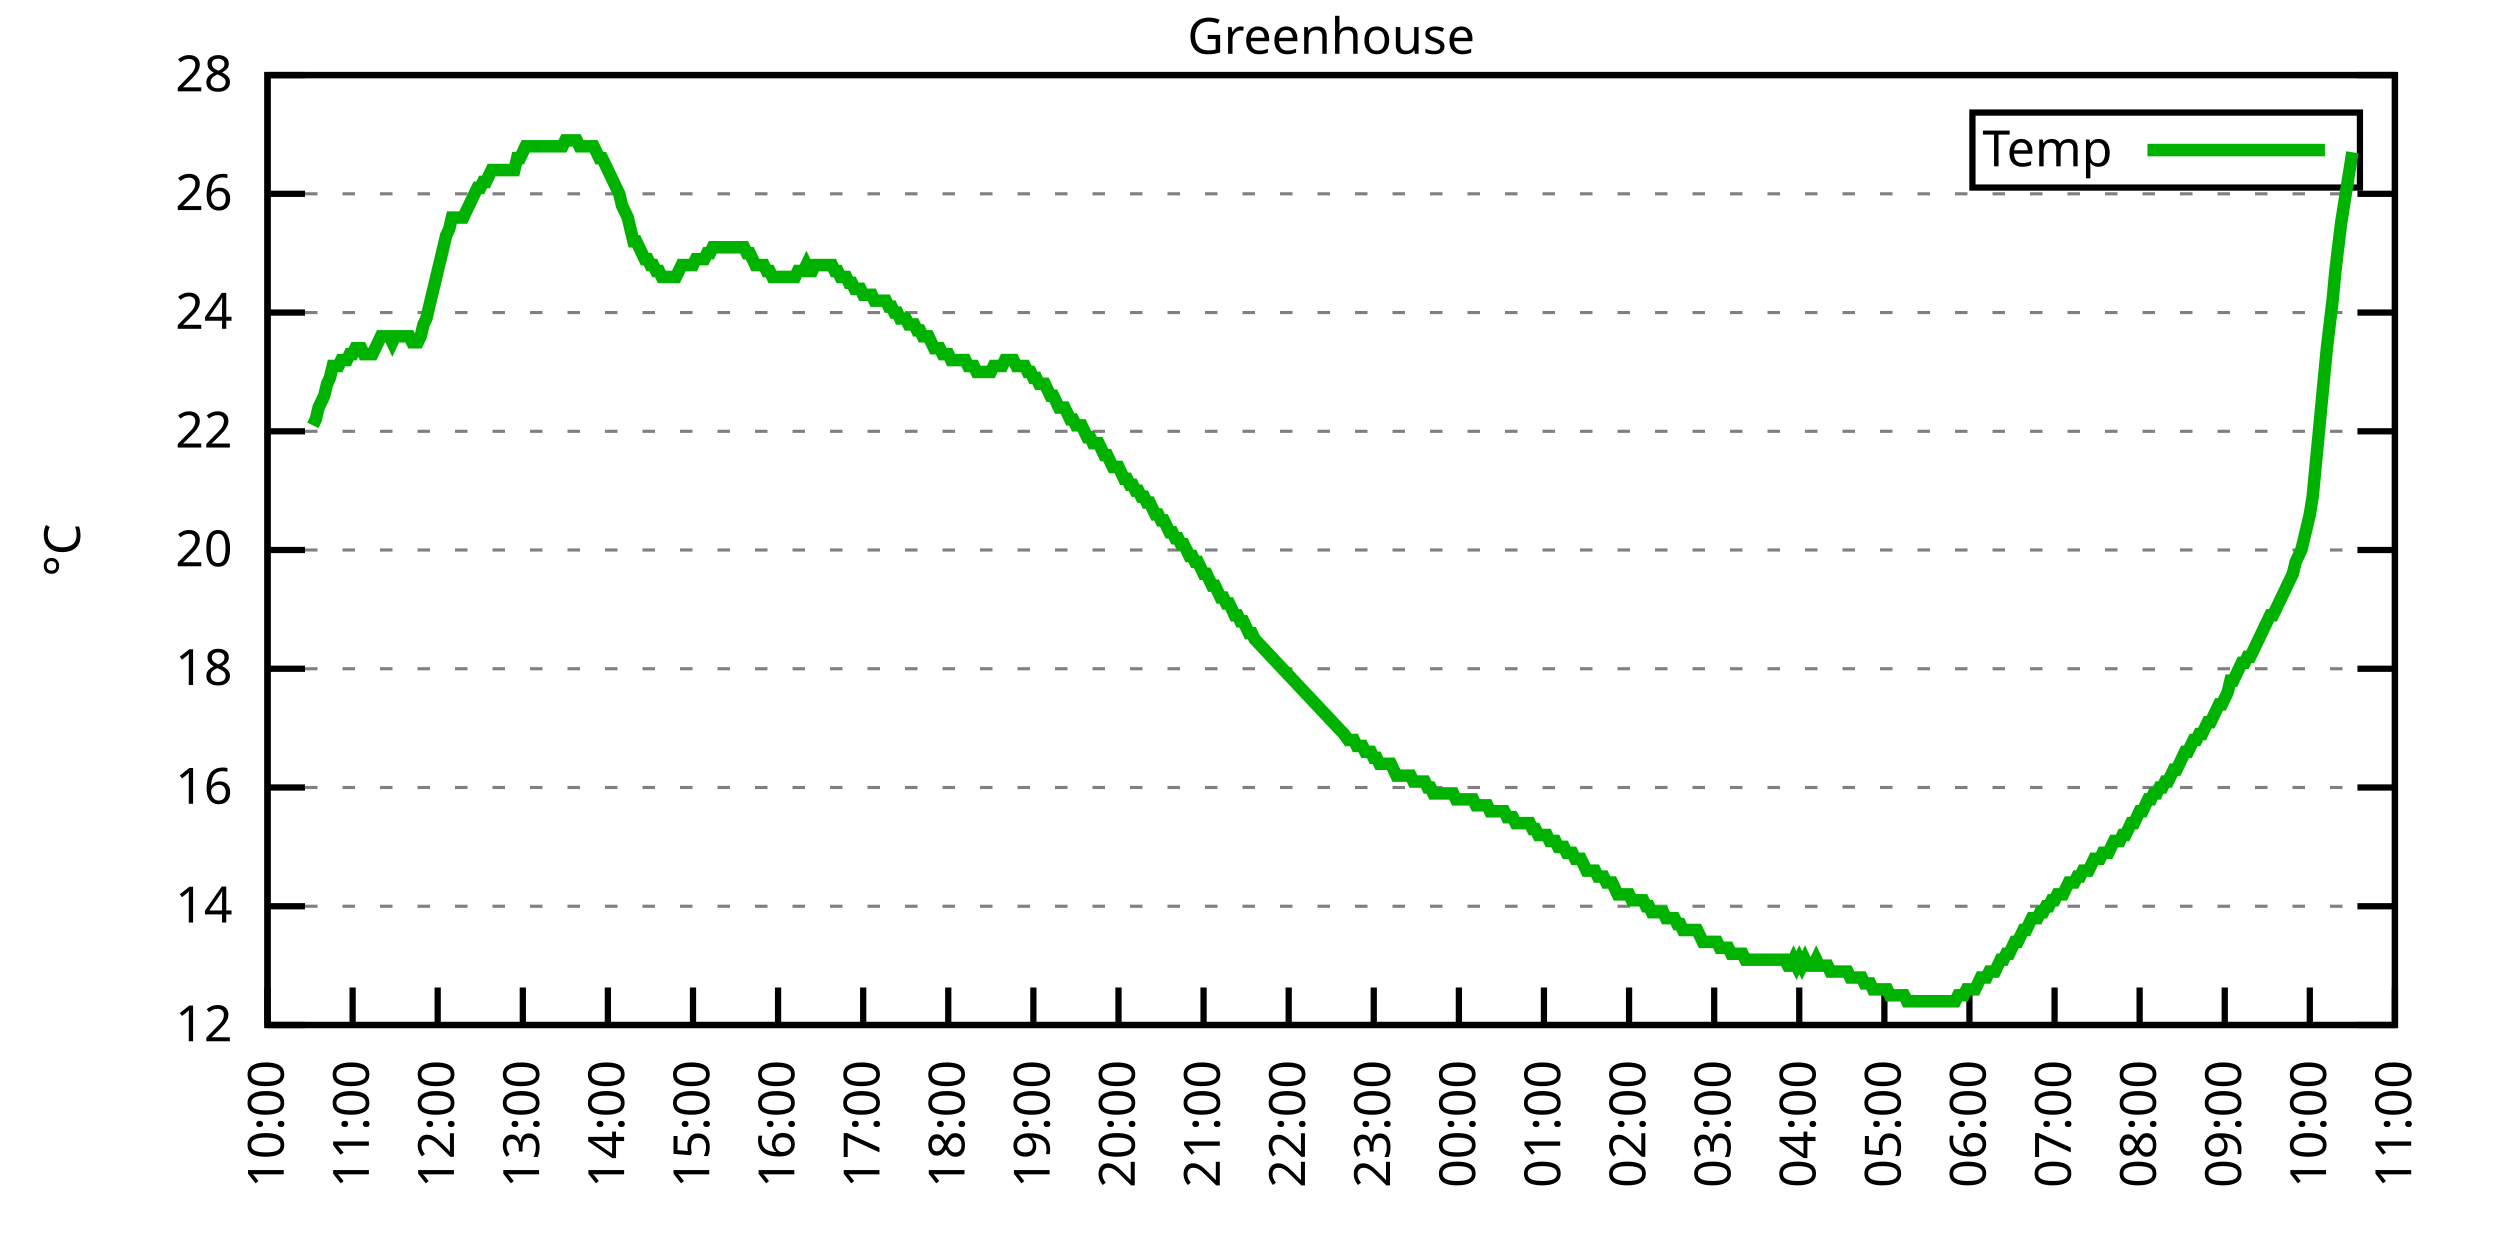
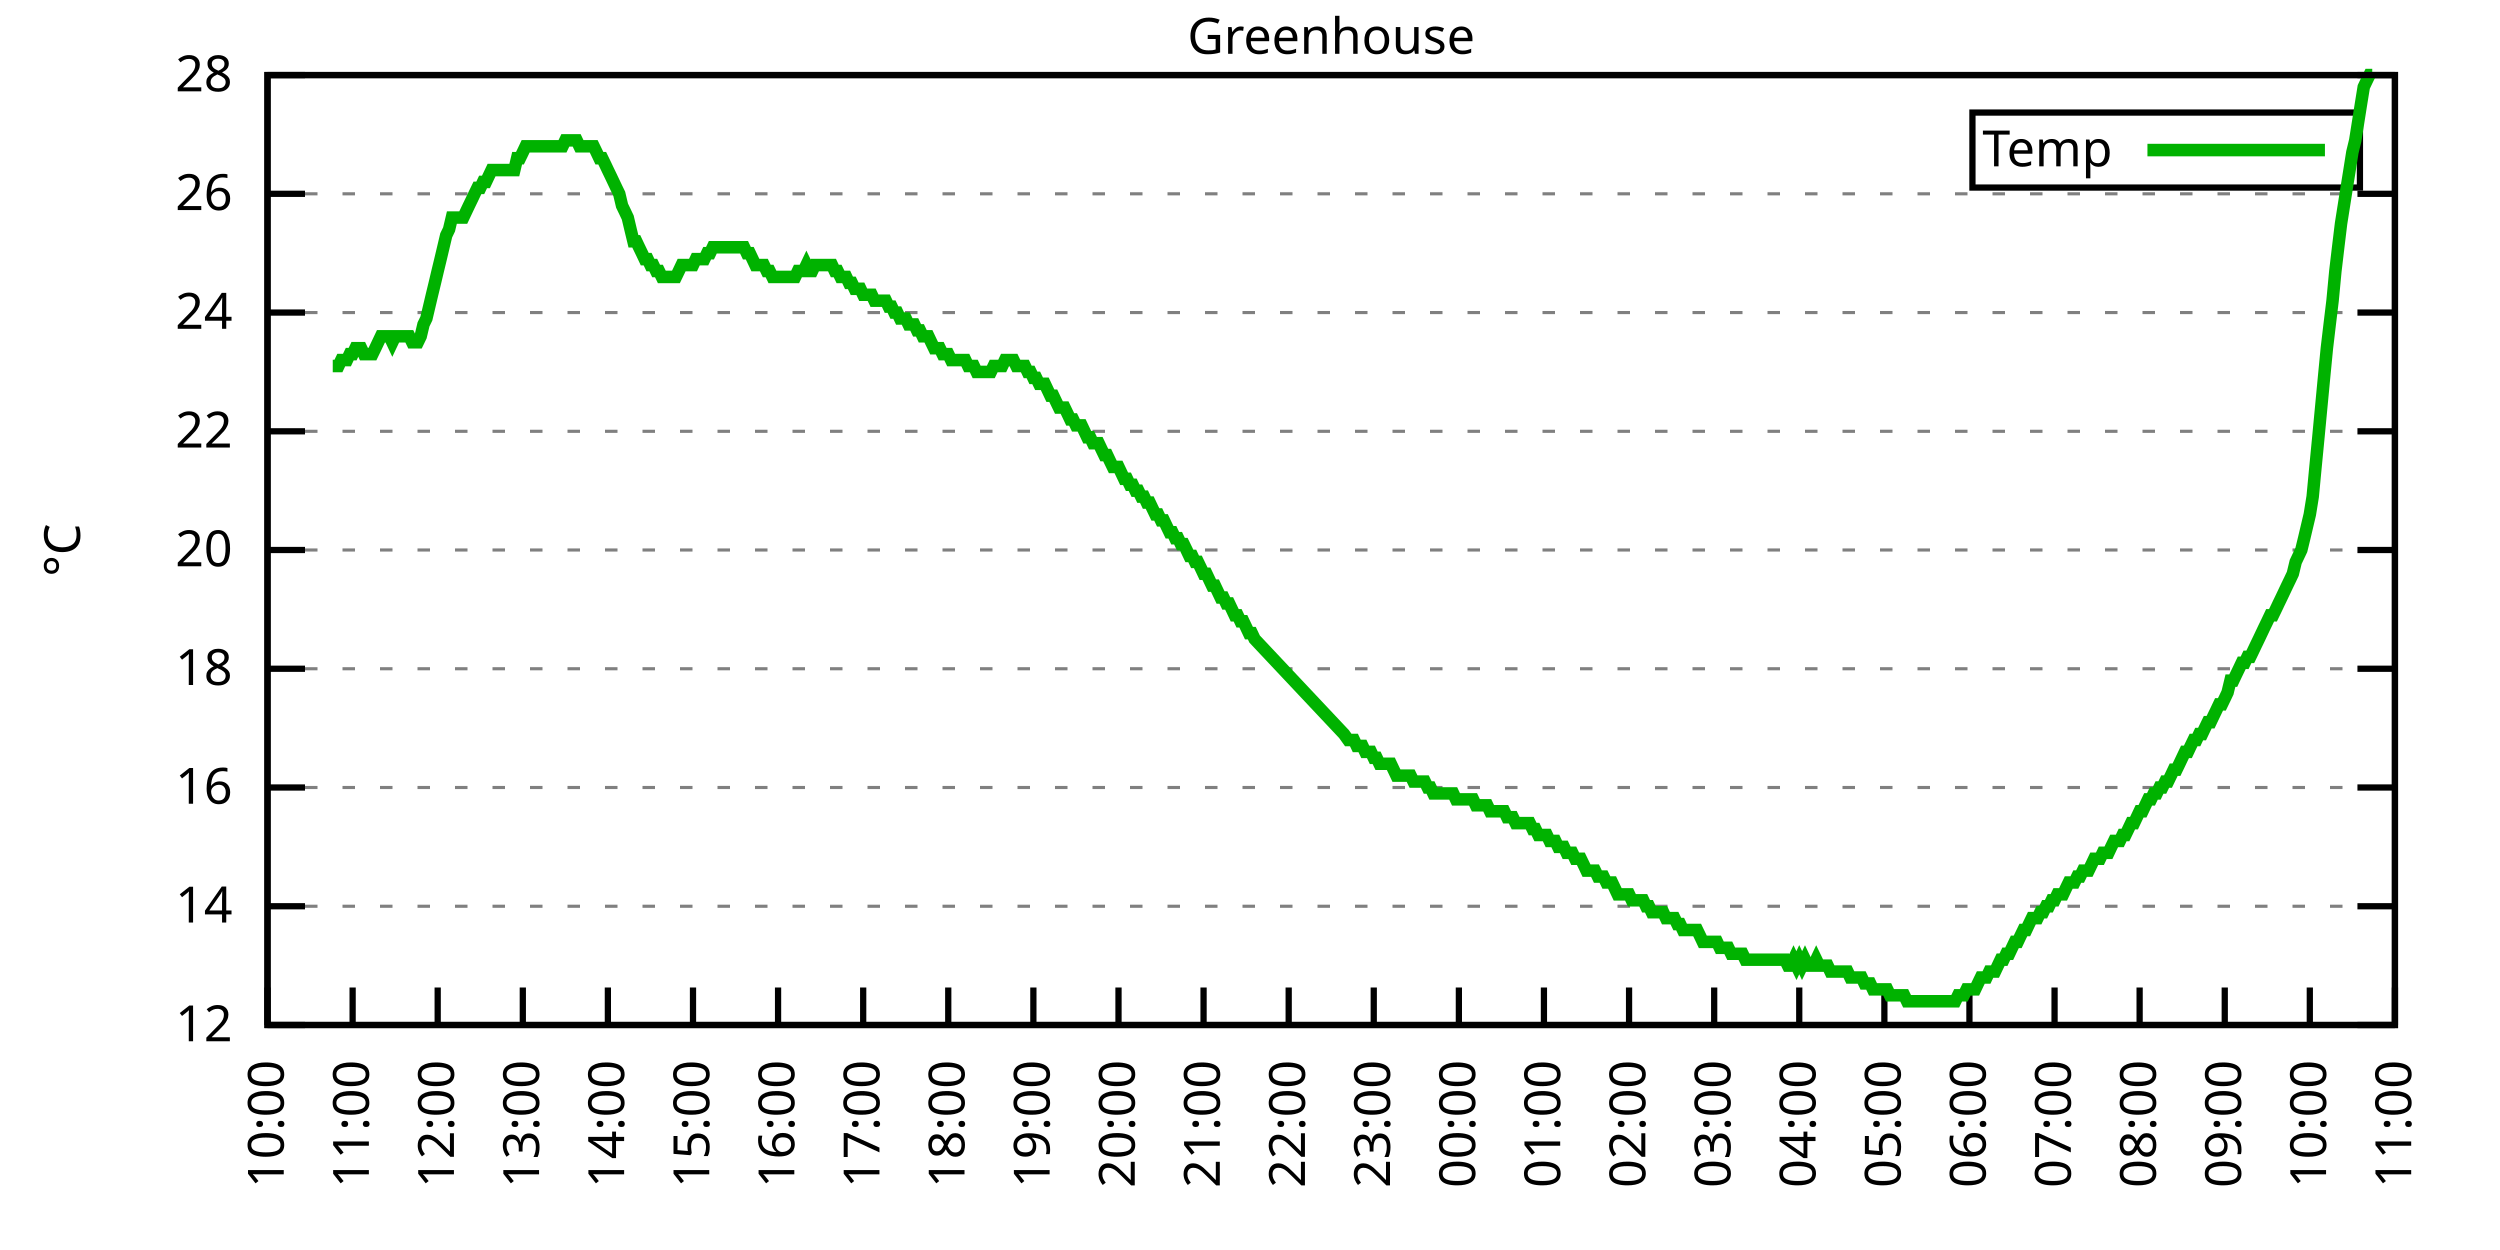
<svg xmlns="http://www.w3.org/2000/svg" xmlns:xlink="http://www.w3.org/1999/xlink" width="400" height="200" viewBox="0 0 400 200">
  <g id="gnuplot_canvas">
    <rect x="0" y="0" width="400" height="200" fill="none" />
    <defs>
      <circle id="gpDot" r="0.5" stroke-width="0.5" stroke="currentColor" />
      <path id="gpPt0" stroke-width="0.333" stroke="currentColor" d="M-1,0 h2 M0,-1 v2" />
      <path id="gpPt1" stroke-width="0.333" stroke="currentColor" d="M-1,-1 L1,1 M1,-1 L-1,1" />
      <path id="gpPt2" stroke-width="0.333" stroke="currentColor" d="M-1,0 L1,0 M0,-1 L0,1 M-1,-1 L1,1 M-1,1 L1,-1" />
      <rect id="gpPt3" stroke-width="0.333" stroke="currentColor" x="-1" y="-1" width="2" height="2" />
      <rect id="gpPt4" stroke-width="0.333" stroke="currentColor" fill="currentColor" x="-1" y="-1" width="2" height="2" />
      <circle id="gpPt5" stroke-width="0.333" stroke="currentColor" cx="0" cy="0" r="1" />
      <use xlink:href="#gpPt5" id="gpPt6" fill="currentColor" stroke="none" />
      <path id="gpPt7" stroke-width="0.333" stroke="currentColor" d="M0,-1.33 L-1.33,0.67 L1.33,0.67 z" />
      <use xlink:href="#gpPt7" id="gpPt8" fill="currentColor" stroke="none" />
      <use xlink:href="#gpPt7" id="gpPt9" stroke="currentColor" transform="rotate(180)" />
      <use xlink:href="#gpPt9" id="gpPt10" fill="currentColor" stroke="none" />
      <use xlink:href="#gpPt3" id="gpPt11" stroke="currentColor" transform="rotate(45)" />
      <use xlink:href="#gpPt11" id="gpPt12" fill="currentColor" stroke="none" />
      <path id="gpPt13" stroke-width="0.333" stroke="currentColor" d="M0,1.330 L1.265,0.411 L0.782,-1.067 L-0.782,-1.076 L-1.265,0.411 z" />
      <use xlink:href="#gpPt13" id="gpPt14" fill="currentColor" stroke="none" />
      <filter id="textbox" filterUnits="objectBoundingBox" x="0" y="0" height="1" width="1">
        <feFlood flood-color="white" flood-opacity="1" result="bgnd" />
        <feComposite in="SourceGraphic" in2="bgnd" operator="atop" />
      </filter>
      <filter id="greybox" filterUnits="objectBoundingBox" x="0" y="0" height="1" width="1">
        <feFlood flood-color="lightgrey" flood-opacity="1" result="grey" />
        <feComposite in="SourceGraphic" in2="grey" operator="atop" />
      </filter>
    </defs>
    <g fill="none" color="white" stroke="currentColor" stroke-width="1.00" stroke-linecap="butt" stroke-linejoin="miter">
</g>
    <g fill="none" color="black" stroke="currentColor" stroke-width="1.00" stroke-linecap="butt" stroke-linejoin="miter">
      <g stroke="none" shape-rendering="crispEdges">
        <polygon fill="rgb(255, 255, 255)" points="42.80,164.00 383.18,164.00 383.18,12.02 42.80,12.02 " />
      </g>
    </g>
    <g fill="none" color="black" stroke="currentColor" stroke-width="1.00" stroke-linecap="butt" stroke-linejoin="miter">
</g>
    <g fill="none" color="black" stroke="black" stroke-width="0.50" stroke-linecap="butt" stroke-linejoin="miter">
</g>
    <g fill="none" color="gray" stroke="currentColor" stroke-width="0.50" stroke-linecap="butt" stroke-linejoin="miter">
      <path stroke="gray" stroke-dasharray="2,4" class="gridline" d="M42.80,164.00 L383.19,164.00  " />
    </g>
    <g fill="none" color="gray" stroke="gray" stroke-width="1.00" stroke-linecap="butt" stroke-linejoin="miter">
</g>
    <g fill="none" color="black" stroke="currentColor" stroke-width="1.00" stroke-linecap="butt" stroke-linejoin="miter">
      <path stroke="black" d="M42.80,164.00 L48.80,164.00 M383.19,164.00 L377.19,164.00  " />
      <g transform="translate(37.20,166.60)" stroke="none" fill="black" font-family="Sans" font-size="8.00" text-anchor="end">
        <text>
          <tspan font-family="Sans"> 12</tspan>
        </text>
      </g>
    </g>
    <g fill="none" color="black" stroke="currentColor" stroke-width="1.00" stroke-linecap="butt" stroke-linejoin="miter">
</g>
    <g fill="none" color="black" stroke="black" stroke-width="0.50" stroke-linecap="butt" stroke-linejoin="miter">
</g>
    <g fill="none" color="gray" stroke="currentColor" stroke-width="0.50" stroke-linecap="butt" stroke-linejoin="miter">
      <path stroke="gray" stroke-dasharray="2,4" class="gridline" d="M42.80,145.00 L383.19,145.00  " />
    </g>
    <g fill="none" color="gray" stroke="gray" stroke-width="1.00" stroke-linecap="butt" stroke-linejoin="miter">
</g>
    <g fill="none" color="black" stroke="currentColor" stroke-width="1.00" stroke-linecap="butt" stroke-linejoin="miter">
      <path stroke="black" d="M42.80,145.00 L48.80,145.00 M383.19,145.00 L377.19,145.00  " />
      <g transform="translate(37.20,147.60)" stroke="none" fill="black" font-family="Sans" font-size="8.00" text-anchor="end">
        <text>
          <tspan font-family="Sans"> 14</tspan>
        </text>
      </g>
    </g>
    <g fill="none" color="black" stroke="currentColor" stroke-width="1.00" stroke-linecap="butt" stroke-linejoin="miter">
</g>
    <g fill="none" color="black" stroke="black" stroke-width="0.50" stroke-linecap="butt" stroke-linejoin="miter">
</g>
    <g fill="none" color="gray" stroke="currentColor" stroke-width="0.50" stroke-linecap="butt" stroke-linejoin="miter">
      <path stroke="gray" stroke-dasharray="2,4" class="gridline" d="M42.80,126.00 L383.19,126.00  " />
    </g>
    <g fill="none" color="gray" stroke="gray" stroke-width="1.00" stroke-linecap="butt" stroke-linejoin="miter">
</g>
    <g fill="none" color="black" stroke="currentColor" stroke-width="1.00" stroke-linecap="butt" stroke-linejoin="miter">
      <path stroke="black" d="M42.80,126.00 L48.80,126.00 M383.19,126.00 L377.19,126.00  " />
      <g transform="translate(37.20,128.60)" stroke="none" fill="black" font-family="Sans" font-size="8.00" text-anchor="end">
        <text>
          <tspan font-family="Sans"> 16</tspan>
        </text>
      </g>
    </g>
    <g fill="none" color="black" stroke="currentColor" stroke-width="1.00" stroke-linecap="butt" stroke-linejoin="miter">
</g>
    <g fill="none" color="black" stroke="black" stroke-width="0.50" stroke-linecap="butt" stroke-linejoin="miter">
</g>
    <g fill="none" color="gray" stroke="currentColor" stroke-width="0.50" stroke-linecap="butt" stroke-linejoin="miter">
      <path stroke="gray" stroke-dasharray="2,4" class="gridline" d="M42.80,107.00 L383.19,107.00  " />
    </g>
    <g fill="none" color="gray" stroke="gray" stroke-width="1.00" stroke-linecap="butt" stroke-linejoin="miter">
</g>
    <g fill="none" color="black" stroke="currentColor" stroke-width="1.00" stroke-linecap="butt" stroke-linejoin="miter">
      <path stroke="black" d="M42.80,107.00 L48.80,107.00 M383.19,107.00 L377.19,107.00  " />
      <g transform="translate(37.20,109.60)" stroke="none" fill="black" font-family="Sans" font-size="8.00" text-anchor="end">
        <text>
          <tspan font-family="Sans"> 18</tspan>
        </text>
      </g>
    </g>
    <g fill="none" color="black" stroke="currentColor" stroke-width="1.00" stroke-linecap="butt" stroke-linejoin="miter">
</g>
    <g fill="none" color="black" stroke="black" stroke-width="0.50" stroke-linecap="butt" stroke-linejoin="miter">
</g>
    <g fill="none" color="gray" stroke="currentColor" stroke-width="0.50" stroke-linecap="butt" stroke-linejoin="miter">
      <path stroke="gray" stroke-dasharray="2,4" class="gridline" d="M42.80,88.00 L383.19,88.00  " />
    </g>
    <g fill="none" color="gray" stroke="gray" stroke-width="1.00" stroke-linecap="butt" stroke-linejoin="miter">
</g>
    <g fill="none" color="black" stroke="currentColor" stroke-width="1.00" stroke-linecap="butt" stroke-linejoin="miter">
      <path stroke="black" d="M42.80,88.00 L48.80,88.00 M383.19,88.00 L377.19,88.00  " />
      <g transform="translate(37.20,90.60)" stroke="none" fill="black" font-family="Sans" font-size="8.00" text-anchor="end">
        <text>
          <tspan font-family="Sans"> 20</tspan>
        </text>
      </g>
    </g>
    <g fill="none" color="black" stroke="currentColor" stroke-width="1.00" stroke-linecap="butt" stroke-linejoin="miter">
</g>
    <g fill="none" color="black" stroke="black" stroke-width="0.50" stroke-linecap="butt" stroke-linejoin="miter">
</g>
    <g fill="none" color="gray" stroke="currentColor" stroke-width="0.50" stroke-linecap="butt" stroke-linejoin="miter">
      <path stroke="gray" stroke-dasharray="2,4" class="gridline" d="M42.80,69.01 L383.19,69.01  " />
    </g>
    <g fill="none" color="gray" stroke="gray" stroke-width="1.00" stroke-linecap="butt" stroke-linejoin="miter">
</g>
    <g fill="none" color="black" stroke="currentColor" stroke-width="1.00" stroke-linecap="butt" stroke-linejoin="miter">
      <path stroke="black" d="M42.80,69.01 L48.80,69.01 M383.19,69.01 L377.19,69.01  " />
      <g transform="translate(37.20,71.61)" stroke="none" fill="black" font-family="Sans" font-size="8.00" text-anchor="end">
        <text>
          <tspan font-family="Sans"> 22</tspan>
        </text>
      </g>
    </g>
    <g fill="none" color="black" stroke="currentColor" stroke-width="1.00" stroke-linecap="butt" stroke-linejoin="miter">
</g>
    <g fill="none" color="black" stroke="black" stroke-width="0.50" stroke-linecap="butt" stroke-linejoin="miter">
</g>
    <g fill="none" color="gray" stroke="currentColor" stroke-width="0.50" stroke-linecap="butt" stroke-linejoin="miter">
      <path stroke="gray" stroke-dasharray="2,4" class="gridline" d="M42.80,50.01 L383.19,50.01  " />
    </g>
    <g fill="none" color="gray" stroke="gray" stroke-width="1.00" stroke-linecap="butt" stroke-linejoin="miter">
</g>
    <g fill="none" color="black" stroke="currentColor" stroke-width="1.00" stroke-linecap="butt" stroke-linejoin="miter">
      <path stroke="black" d="M42.80,50.01 L48.80,50.01 M383.19,50.01 L377.19,50.01  " />
      <g transform="translate(37.20,52.61)" stroke="none" fill="black" font-family="Sans" font-size="8.00" text-anchor="end">
        <text>
          <tspan font-family="Sans"> 24</tspan>
        </text>
      </g>
    </g>
    <g fill="none" color="black" stroke="currentColor" stroke-width="1.00" stroke-linecap="butt" stroke-linejoin="miter">
</g>
    <g fill="none" color="black" stroke="black" stroke-width="0.50" stroke-linecap="butt" stroke-linejoin="miter">
</g>
    <g fill="none" color="gray" stroke="currentColor" stroke-width="0.50" stroke-linecap="butt" stroke-linejoin="miter">
      <path stroke="gray" stroke-dasharray="2,4" class="gridline" d="M42.80,31.01 L383.19,31.01  " />
    </g>
    <g fill="none" color="gray" stroke="gray" stroke-width="1.00" stroke-linecap="butt" stroke-linejoin="miter">
</g>
    <g fill="none" color="black" stroke="currentColor" stroke-width="1.00" stroke-linecap="butt" stroke-linejoin="miter">
      <path stroke="black" d="M42.80,31.01 L48.80,31.01 M383.19,31.01 L377.19,31.01  " />
      <g transform="translate(37.20,33.61)" stroke="none" fill="black" font-family="Sans" font-size="8.00" text-anchor="end">
        <text>
          <tspan font-family="Sans"> 26</tspan>
        </text>
      </g>
    </g>
    <g fill="none" color="black" stroke="currentColor" stroke-width="1.00" stroke-linecap="butt" stroke-linejoin="miter">
</g>
    <g fill="none" color="black" stroke="black" stroke-width="0.50" stroke-linecap="butt" stroke-linejoin="miter">
</g>
    <g fill="none" color="gray" stroke="currentColor" stroke-width="0.50" stroke-linecap="butt" stroke-linejoin="miter">
      <path stroke="gray" stroke-dasharray="2,4" class="gridline" d="M42.80,12.01 L383.19,12.01  " />
    </g>
    <g fill="none" color="gray" stroke="gray" stroke-width="1.00" stroke-linecap="butt" stroke-linejoin="miter">
</g>
    <g fill="none" color="black" stroke="currentColor" stroke-width="1.00" stroke-linecap="butt" stroke-linejoin="miter">
      <path stroke="black" d="M42.80,12.01 L48.80,12.01 M383.19,12.01 L377.19,12.01  " />
      <g transform="translate(37.20,14.61)" stroke="none" fill="black" font-family="Sans" font-size="8.00" text-anchor="end">
        <text>
          <tspan font-family="Sans"> 28</tspan>
        </text>
      </g>
    </g>
    <g fill="none" color="black" stroke="currentColor" stroke-width="1.00" stroke-linecap="butt" stroke-linejoin="miter">
      <path stroke="black" d="M42.80,164.00 L42.80,158.00  " />
      <g transform="translate(45.40,169.60) rotate(270.00)" stroke="none" fill="black" font-family="Sans" font-size="8.00" text-anchor="end">
        <text>
          <tspan font-family="Sans">10:00</tspan>
        </text>
      </g>
    </g>
    <g fill="none" color="black" stroke="currentColor" stroke-width="1.00" stroke-linecap="butt" stroke-linejoin="miter">
      <path stroke="black" d="M56.42,164.00 L56.42,158.00  " />
      <g transform="translate(59.02,169.60) rotate(270.00)" stroke="none" fill="black" font-family="Sans" font-size="8.00" text-anchor="end">
        <text>
          <tspan font-family="Sans">11:00</tspan>
        </text>
      </g>
    </g>
    <g fill="none" color="black" stroke="currentColor" stroke-width="1.00" stroke-linecap="butt" stroke-linejoin="miter">
      <path stroke="black" d="M70.03,164.00 L70.03,158.00  " />
      <g transform="translate(72.63,169.60) rotate(270.00)" stroke="none" fill="black" font-family="Sans" font-size="8.00" text-anchor="end">
        <text>
          <tspan font-family="Sans">12:00</tspan>
        </text>
      </g>
    </g>
    <g fill="none" color="black" stroke="currentColor" stroke-width="1.00" stroke-linecap="butt" stroke-linejoin="miter">
      <path stroke="black" d="M83.65,164.00 L83.65,158.00  " />
      <g transform="translate(86.25,169.60) rotate(270.00)" stroke="none" fill="black" font-family="Sans" font-size="8.00" text-anchor="end">
        <text>
          <tspan font-family="Sans">13:00</tspan>
        </text>
      </g>
    </g>
    <g fill="none" color="black" stroke="currentColor" stroke-width="1.00" stroke-linecap="butt" stroke-linejoin="miter">
      <path stroke="black" d="M97.26,164.00 L97.26,158.00  " />
      <g transform="translate(99.86,169.60) rotate(270.00)" stroke="none" fill="black" font-family="Sans" font-size="8.00" text-anchor="end">
        <text>
          <tspan font-family="Sans">14:00</tspan>
        </text>
      </g>
    </g>
    <g fill="none" color="black" stroke="currentColor" stroke-width="1.00" stroke-linecap="butt" stroke-linejoin="miter">
      <path stroke="black" d="M110.88,164.00 L110.88,158.00  " />
      <g transform="translate(113.48,169.60) rotate(270.00)" stroke="none" fill="black" font-family="Sans" font-size="8.00" text-anchor="end">
        <text>
          <tspan font-family="Sans">15:00</tspan>
        </text>
      </g>
    </g>
    <g fill="none" color="black" stroke="currentColor" stroke-width="1.00" stroke-linecap="butt" stroke-linejoin="miter">
      <path stroke="black" d="M124.49,164.00 L124.49,158.00  " />
      <g transform="translate(127.09,169.60) rotate(270.00)" stroke="none" fill="black" font-family="Sans" font-size="8.00" text-anchor="end">
        <text>
          <tspan font-family="Sans">16:00</tspan>
        </text>
      </g>
    </g>
    <g fill="none" color="black" stroke="currentColor" stroke-width="1.00" stroke-linecap="butt" stroke-linejoin="miter">
      <path stroke="black" d="M138.11,164.00 L138.11,158.00  " />
      <g transform="translate(140.71,169.60) rotate(270.00)" stroke="none" fill="black" font-family="Sans" font-size="8.00" text-anchor="end">
        <text>
          <tspan font-family="Sans">17:00</tspan>
        </text>
      </g>
    </g>
    <g fill="none" color="black" stroke="currentColor" stroke-width="1.00" stroke-linecap="butt" stroke-linejoin="miter">
      <path stroke="black" d="M151.72,164.00 L151.72,158.00  " />
      <g transform="translate(154.32,169.60) rotate(270.00)" stroke="none" fill="black" font-family="Sans" font-size="8.00" text-anchor="end">
        <text>
          <tspan font-family="Sans">18:00</tspan>
        </text>
      </g>
    </g>
    <g fill="none" color="black" stroke="currentColor" stroke-width="1.00" stroke-linecap="butt" stroke-linejoin="miter">
      <path stroke="black" d="M165.34,164.00 L165.34,158.00  " />
      <g transform="translate(167.94,169.60) rotate(270.00)" stroke="none" fill="black" font-family="Sans" font-size="8.00" text-anchor="end">
        <text>
          <tspan font-family="Sans">19:00</tspan>
        </text>
      </g>
    </g>
    <g fill="none" color="black" stroke="currentColor" stroke-width="1.00" stroke-linecap="butt" stroke-linejoin="miter">
      <path stroke="black" d="M178.96,164.00 L178.96,158.00  " />
      <g transform="translate(181.56,169.60) rotate(270.00)" stroke="none" fill="black" font-family="Sans" font-size="8.00" text-anchor="end">
        <text>
          <tspan font-family="Sans">20:00</tspan>
        </text>
      </g>
    </g>
    <g fill="none" color="black" stroke="currentColor" stroke-width="1.00" stroke-linecap="butt" stroke-linejoin="miter">
      <path stroke="black" d="M192.57,164.00 L192.57,158.00  " />
      <g transform="translate(195.17,169.60) rotate(270.00)" stroke="none" fill="black" font-family="Sans" font-size="8.00" text-anchor="end">
        <text>
          <tspan font-family="Sans">21:00</tspan>
        </text>
      </g>
    </g>
    <g fill="none" color="black" stroke="currentColor" stroke-width="1.00" stroke-linecap="butt" stroke-linejoin="miter">
      <path stroke="black" d="M206.19,164.00 L206.19,158.00  " />
      <g transform="translate(208.79,169.60) rotate(270.00)" stroke="none" fill="black" font-family="Sans" font-size="8.00" text-anchor="end">
        <text>
          <tspan font-family="Sans">22:00</tspan>
        </text>
      </g>
    </g>
    <g fill="none" color="black" stroke="currentColor" stroke-width="1.00" stroke-linecap="butt" stroke-linejoin="miter">
      <path stroke="black" d="M219.80,164.00 L219.80,158.00  " />
      <g transform="translate(222.40,169.60) rotate(270.00)" stroke="none" fill="black" font-family="Sans" font-size="8.00" text-anchor="end">
        <text>
          <tspan font-family="Sans">23:00</tspan>
        </text>
      </g>
    </g>
    <g fill="none" color="black" stroke="currentColor" stroke-width="1.00" stroke-linecap="butt" stroke-linejoin="miter">
      <path stroke="black" d="M233.42,164.00 L233.42,158.00  " />
      <g transform="translate(236.02,169.60) rotate(270.00)" stroke="none" fill="black" font-family="Sans" font-size="8.00" text-anchor="end">
        <text>
          <tspan font-family="Sans">00:00</tspan>
        </text>
      </g>
    </g>
    <g fill="none" color="black" stroke="currentColor" stroke-width="1.00" stroke-linecap="butt" stroke-linejoin="miter">
      <path stroke="black" d="M247.03,164.00 L247.03,158.00  " />
      <g transform="translate(249.63,169.60) rotate(270.00)" stroke="none" fill="black" font-family="Sans" font-size="8.00" text-anchor="end">
        <text>
          <tspan font-family="Sans">01:00</tspan>
        </text>
      </g>
    </g>
    <g fill="none" color="black" stroke="currentColor" stroke-width="1.00" stroke-linecap="butt" stroke-linejoin="miter">
      <path stroke="black" d="M260.65,164.00 L260.65,158.00  " />
      <g transform="translate(263.25,169.60) rotate(270.00)" stroke="none" fill="black" font-family="Sans" font-size="8.00" text-anchor="end">
        <text>
          <tspan font-family="Sans">02:00</tspan>
        </text>
      </g>
    </g>
    <g fill="none" color="black" stroke="currentColor" stroke-width="1.00" stroke-linecap="butt" stroke-linejoin="miter">
      <path stroke="black" d="M274.27,164.00 L274.27,158.00  " />
      <g transform="translate(276.87,169.60) rotate(270.00)" stroke="none" fill="black" font-family="Sans" font-size="8.00" text-anchor="end">
        <text>
          <tspan font-family="Sans">03:00</tspan>
        </text>
      </g>
    </g>
    <g fill="none" color="black" stroke="currentColor" stroke-width="1.00" stroke-linecap="butt" stroke-linejoin="miter">
      <path stroke="black" d="M287.88,164.00 L287.88,158.00  " />
      <g transform="translate(290.48,169.60) rotate(270.00)" stroke="none" fill="black" font-family="Sans" font-size="8.00" text-anchor="end">
        <text>
          <tspan font-family="Sans">04:00</tspan>
        </text>
      </g>
    </g>
    <g fill="none" color="black" stroke="currentColor" stroke-width="1.00" stroke-linecap="butt" stroke-linejoin="miter">
      <path stroke="black" d="M301.50,164.00 L301.50,158.00  " />
      <g transform="translate(304.10,169.60) rotate(270.00)" stroke="none" fill="black" font-family="Sans" font-size="8.00" text-anchor="end">
        <text>
          <tspan font-family="Sans">05:00</tspan>
        </text>
      </g>
    </g>
    <g fill="none" color="black" stroke="currentColor" stroke-width="1.00" stroke-linecap="butt" stroke-linejoin="miter">
      <path stroke="black" d="M315.11,164.00 L315.11,158.00  " />
      <g transform="translate(317.71,169.60) rotate(270.00)" stroke="none" fill="black" font-family="Sans" font-size="8.00" text-anchor="end">
        <text>
          <tspan font-family="Sans">06:00</tspan>
        </text>
      </g>
    </g>
    <g fill="none" color="black" stroke="currentColor" stroke-width="1.00" stroke-linecap="butt" stroke-linejoin="miter">
      <path stroke="black" d="M328.73,164.00 L328.73,158.00  " />
      <g transform="translate(331.33,169.60) rotate(270.00)" stroke="none" fill="black" font-family="Sans" font-size="8.00" text-anchor="end">
        <text>
          <tspan font-family="Sans">07:00</tspan>
        </text>
      </g>
    </g>
    <g fill="none" color="black" stroke="currentColor" stroke-width="1.00" stroke-linecap="butt" stroke-linejoin="miter">
      <path stroke="black" d="M342.34,164.00 L342.34,158.00  " />
      <g transform="translate(344.94,169.60) rotate(270.00)" stroke="none" fill="black" font-family="Sans" font-size="8.00" text-anchor="end">
        <text>
          <tspan font-family="Sans">08:00</tspan>
        </text>
      </g>
    </g>
    <g fill="none" color="black" stroke="currentColor" stroke-width="1.00" stroke-linecap="butt" stroke-linejoin="miter">
      <path stroke="black" d="M355.96,164.00 L355.96,158.00  " />
      <g transform="translate(358.56,169.60) rotate(270.00)" stroke="none" fill="black" font-family="Sans" font-size="8.00" text-anchor="end">
        <text>
          <tspan font-family="Sans">09:00</tspan>
        </text>
      </g>
    </g>
    <g fill="none" color="black" stroke="currentColor" stroke-width="1.00" stroke-linecap="butt" stroke-linejoin="miter">
      <path stroke="black" d="M369.57,164.00 L369.57,158.00  " />
      <g transform="translate(372.17,169.60) rotate(270.00)" stroke="none" fill="black" font-family="Sans" font-size="8.00" text-anchor="end">
        <text>
          <tspan font-family="Sans">10:00</tspan>
        </text>
      </g>
    </g>
    <g fill="none" color="black" stroke="currentColor" stroke-width="1.00" stroke-linecap="butt" stroke-linejoin="miter">
      <path stroke="black" d="M383.19,164.00 L383.19,158.00  " />
      <g transform="translate(385.79,169.60) rotate(270.00)" stroke="none" fill="black" font-family="Sans" font-size="8.00" text-anchor="end">
        <text>
          <tspan font-family="Sans">11:00</tspan>
        </text>
      </g>
    </g>
    <g fill="none" color="black" stroke="currentColor" stroke-width="1.00" stroke-linecap="butt" stroke-linejoin="miter">
</g>
    <g fill="none" color="black" stroke="currentColor" stroke-width="1.00" stroke-linecap="butt" stroke-linejoin="miter">
      <path stroke="black" d="M42.80,12.01 L42.80,164.00 L383.19,164.00 L383.19,12.01 L42.80,12.01 Z  " />
    </g>
    <g fill="none" color="black" stroke="currentColor" stroke-width="1.00" stroke-linecap="butt" stroke-linejoin="miter">
</g>
    <g fill="none" color="black" stroke="currentColor" stroke-width="1.00" stroke-linecap="butt" stroke-linejoin="miter">
      <path stroke="black" d="M315.59,30.01 L315.59,18.01 L377.59,18.01 L377.59,30.01 L315.59,30.01 Z  " />
    </g>
    <g id="Greenhouse_plot_1">
      <g fill="none" color="white" stroke="black" stroke-width="2.00" stroke-linecap="butt" stroke-linejoin="miter">
</g>
      <g fill="none" color="black" stroke="currentColor" stroke-width="2.00" stroke-linecap="butt" stroke-linejoin="miter">
        <g transform="translate(337.99,26.61)" stroke="none" fill="black" font-family="Sans" font-size="8.00" text-anchor="end">
          <text>
            <tspan font-family="Sans">Temp</tspan>
          </text>
        </g>
      </g>
      <g fill="none" color="black" stroke="currentColor" stroke-width="2.00" stroke-linecap="butt" stroke-linejoin="miter">
-         <path stroke="rgb(  0, 178,   0)" d="M343.59,24.01 L371.99,24.01 M50.06,68.06 L50.52,67.11 L50.97,65.21 L51.42,64.26 L51.88,63.31 L52.33,61.41   L52.78,60.46 L53.24,58.56 L53.69,58.56 L54.15,58.56 L54.60,57.61 L55.05,57.61 L55.51,57.61 L55.96,56.66   L56.42,56.66 L56.87,55.71 L57.32,55.71 L57.78,55.71 L58.23,56.66 L58.68,56.66 L59.14,56.66 L59.59,56.66   L60.05,55.71 L60.50,54.76 L60.95,53.81 L61.41,53.81 L61.86,53.81 L62.32,53.81 L62.77,54.76 L63.22,53.81   L63.68,53.81 L64.13,53.81 L64.58,53.81 L65.04,53.81 L65.49,53.81 L65.95,54.76 L66.40,54.76 L66.85,54.76   L67.31,53.81 L67.76,51.91 L68.22,50.96 L68.67,49.06 L69.12,47.16 L69.58,45.26 L70.03,43.36 L70.49,41.46   L70.94,39.56 L71.39,37.66 L71.85,36.71 L72.30,34.81 L72.75,34.81 L73.21,34.81 L73.66,34.81 L74.12,34.81   L74.57,33.86 L75.02,32.91 L75.48,31.96 L75.93,31.01 L76.39,30.06 L76.84,30.06 L77.29,29.11 L77.75,29.11   L78.20,28.16 L78.65,27.21 L79.11,27.21 L79.56,27.21 L80.02,27.21 L80.47,27.21 L80.92,27.21 L81.38,27.21   L81.83,27.21 L82.29,27.21 L82.74,25.31 L83.19,25.31 L83.65,24.36 L84.10,23.41 L84.55,23.41 L85.01,23.41   L85.46,23.41 L85.92,23.41 L86.37,23.41 L86.82,23.41 L87.28,23.41 L87.73,23.41 L88.19,23.41 L88.64,23.41   L89.09,23.41 L89.55,23.41 L90.00,23.41 L90.45,22.46 L90.91,22.46 L91.36,22.46 L91.82,22.46 L92.27,22.46   L92.72,23.41 L93.18,23.41 L93.63,23.41 L94.09,23.41 L94.54,23.41 L94.99,23.41 L95.45,24.36 L95.90,25.31   L96.35,25.31 L96.81,26.26 L97.26,27.21 L97.72,28.16 L98.17,29.11 L98.62,30.06 L99.08,31.01 L99.53,32.91   L99.99,33.86 L100.44,34.81 L100.89,36.71 L101.35,38.61 L101.80,38.61 L102.25,39.56 L102.71,40.51 L103.16,41.46   L103.62,41.46 L104.07,42.41 L104.52,42.41 L104.98,43.36 L105.43,43.36 L105.89,44.31 L106.34,44.31 L106.79,44.31   L107.25,44.31 L107.70,44.31 L108.15,44.31 L108.61,43.36 L109.06,42.41 L109.52,42.41 L109.97,42.41 L110.42,42.41   L110.88,42.41 L111.33,41.46 L111.79,41.46 L112.24,41.46 L112.69,41.46 L113.15,40.51 L113.60,40.51 L114.05,39.56   L114.51,39.56 L114.96,39.56 L115.42,39.56 L115.87,39.56 L116.32,39.56 L116.78,39.56 L117.23,39.56 L117.69,39.56   L118.14,39.56 L118.59,39.56 L119.05,39.56 L119.50,40.51 L119.96,40.51 L120.41,41.46 L120.86,42.41 L121.32,42.41   L121.77,42.41 L122.22,42.41 L122.68,43.36 L123.13,43.36 L123.59,44.31 L124.04,44.31 L124.49,44.31 L124.95,44.31   L125.40,44.31 L125.86,44.31 L126.31,44.31 L126.76,44.31 L127.22,44.31 L127.67,43.36 L128.12,43.36 L128.58,43.36   L129.03,42.41 L129.49,43.36 L129.94,43.36 L130.39,42.41 L130.85,42.41 L131.30,42.41 L131.76,42.41 L132.21,42.41   L132.66,42.41 L133.12,42.41 L133.57,43.36 L134.02,43.36 L134.48,44.31 L134.93,44.31 L135.39,44.31 L135.84,45.26   L136.29,45.26 L136.75,46.21 L137.20,46.21 L137.66,46.21 L138.11,47.16 L138.56,47.16 L139.02,47.16 L139.47,47.16   L139.92,48.11 L140.38,48.11 L140.83,48.11 L141.29,48.11 L141.74,48.11 L142.19,49.06 L142.65,49.06 L143.10,50.01   L143.56,50.01 L144.01,50.96 L144.46,50.96 L144.92,50.96 L145.37,51.91 L145.82,51.91 L146.28,51.91 L146.73,52.86   L147.19,52.86 L147.64,53.81 L148.09,53.81 L148.55,53.81 L149.00,54.76 L149.46,55.71 L149.91,55.71 L150.36,55.71   L150.82,56.66 L151.27,56.66 L151.72,56.66 L152.18,57.61 L152.63,57.61 L153.09,57.61 L153.54,57.61 L153.99,57.61   L154.45,57.61 L154.90,58.56 L155.36,58.56 L155.81,58.56 L156.26,59.51 L156.72,59.51 L157.17,59.51 L157.62,59.51   L158.08,59.51 L158.53,59.51 L158.99,58.56 L159.44,58.56 L159.89,58.56 L160.35,58.56 L160.80,57.61 L161.26,57.61   L161.71,57.61 L162.16,57.61 L162.62,58.56 L163.07,58.56 L163.52,58.56 L163.98,58.56 L164.43,59.51 L164.89,59.51   L165.34,60.46 L165.79,60.46 L166.25,61.41 L166.70,61.41 L167.16,61.41 L167.61,62.36 L168.06,63.31 L168.52,63.31   L168.97,64.26 L169.43,65.21 L169.88,65.21 L170.33,65.21 L170.79,66.16 L171.24,67.11 L171.69,67.11 L172.15,68.06   L172.60,68.06 L173.06,68.06 L173.51,69.01 L173.96,69.96 L174.42,69.96 L174.87,70.91 L175.33,70.91 L175.78,70.91   L176.23,71.86 L176.69,72.81 L177.14,72.81 L177.59,73.76 L178.05,74.71 L178.50,74.71 L178.96,74.71 L179.41,75.66   L179.86,76.61 L180.32,76.61 L180.77,77.56 L181.23,77.56 L181.68,78.51 L182.13,78.51 L182.59,79.46 L183.04,79.46   L183.49,80.41 L183.95,80.41 L184.40,81.36 L184.86,82.31 L185.31,82.31 L185.76,83.26 L186.22,83.26 L186.67,84.21   L187.13,85.16 L187.58,85.16 L188.03,86.11 L188.49,86.11 L188.94,87.06 L189.39,87.06 L189.85,88.00 L190.30,88.95   L190.76,88.95 L191.21,89.90 L191.66,89.90 L192.12,90.85 L192.57,91.80 L193.03,91.80 L193.48,92.75 L193.93,93.70   L194.39,93.70 L194.84,94.65 L195.29,95.60 L195.75,95.60 L196.20,96.55 L196.66,96.55 L197.11,97.50 L197.56,98.45   L198.02,98.45 L198.47,99.40 L198.93,99.40 L199.38,100.35 L199.83,101.30 L200.29,101.30 L200.74,102.25 L215.04,117.45   L215.72,118.40 L216.17,118.40 L216.63,118.40 L217.08,119.35 L217.53,119.35 L217.99,119.35 L218.44,120.30 L218.90,120.30   L219.35,120.30 L219.80,121.25 L220.26,121.25 L220.71,122.20 L221.16,122.20 L221.62,122.20 L222.07,122.20 L222.53,122.20   L222.98,123.15 L223.43,124.10 L223.89,124.10 L224.34,124.10 L224.80,124.10 L225.25,124.10 L225.70,124.10 L226.16,125.05   L226.61,125.05 L227.06,125.05 L227.52,125.05 L227.97,125.05 L228.43,126.00 L228.88,126.00 L229.33,126.95 L229.79,126.95   L230.24,126.95 L230.70,126.95 L231.15,126.95 L231.60,126.95 L232.06,126.95 L232.51,126.95 L232.96,127.90 L233.42,127.90   L233.87,127.90 L234.33,127.90 L234.78,127.90 L235.23,127.90 L235.69,127.90 L236.14,128.85 L236.60,128.85 L237.05,128.85   L237.50,128.85 L237.96,128.85 L238.41,129.80 L238.86,129.80 L239.32,129.80 L239.77,129.80 L240.23,129.80 L240.68,129.80   L241.13,130.75 L241.59,130.75 L242.04,130.75 L242.50,131.70 L242.95,131.70 L243.40,131.70 L243.86,131.70 L244.31,131.70   L244.76,131.70 L245.22,132.65 L245.67,132.65 L246.13,133.60 L246.58,133.60 L247.03,133.60 L247.49,133.60 L247.94,134.55   L248.40,134.55 L248.85,134.55 L249.30,135.50 L249.76,135.50 L250.21,135.50 L250.66,136.45 L251.12,136.45 L251.57,136.45   L252.03,137.40 L252.48,137.40 L252.93,137.40 L253.39,138.35 L253.84,139.30 L254.30,139.30 L254.75,139.30 L255.20,139.30   L255.66,140.25 L256.11,140.25 L256.56,140.25 L257.02,141.20 L257.47,141.20 L257.93,141.20 L258.38,142.15 L258.83,143.10   L259.29,143.10 L259.74,143.10 L260.20,143.10 L260.65,143.10 L261.10,144.05 L261.56,144.05 L262.01,144.05 L262.47,144.05   L262.92,144.05 L263.37,145.00 L263.83,145.00 L264.28,145.95 L264.73,145.95 L265.19,145.95 L265.64,145.95 L266.10,145.95   L266.55,146.90 L267.00,146.90 L267.46,146.90 L267.91,146.90 L268.37,147.85 L268.82,147.85 L269.27,148.80 L269.73,148.80   L270.18,148.80 L270.63,148.80 L271.09,148.80 L271.54,148.80 L272.00,149.75 L272.45,150.70 L272.90,150.70 L273.36,150.70   L273.81,150.70 L274.27,150.70 L274.72,150.70 L275.17,151.65 L275.63,151.65 L276.08,151.65 L276.53,151.65 L276.99,152.60   L277.44,152.60 L277.90,152.60 L278.35,152.60 L278.80,152.60 L279.26,153.55 L279.71,153.55 L280.17,153.55 L280.62,153.55   L281.07,153.55 L281.53,153.55 L281.98,153.55 L282.43,153.55 L282.89,153.55 L283.34,153.55 L283.80,153.55 L284.25,153.55   L284.70,153.55 L285.16,153.55 L285.61,153.55 L286.07,154.50 L286.52,154.50 L286.97,153.55 L287.43,154.50 L287.88,153.55   L288.33,154.50 L288.79,153.55 L289.24,154.50 L289.70,154.50 L290.15,154.50 L290.60,153.55 L291.06,154.50 L291.51,154.50   L291.97,154.50 L292.42,154.50 L292.87,155.45 L293.33,155.45 L293.78,155.45 L294.23,155.45 L294.69,155.45 L295.14,155.45   L295.60,155.45 L296.05,156.40 L296.50,156.40 L296.96,156.40 L297.41,156.40 L297.87,156.40 L298.32,157.35 L298.77,157.35   L299.23,157.35 L299.68,158.30 L300.13,158.30 L300.59,158.30 L301.04,158.30 L301.50,158.30 L301.95,158.30 L302.40,159.25   L302.86,159.25 L303.31,159.25 L303.77,159.25 L304.22,159.25 L304.67,159.25 L305.13,160.20 L305.58,160.20 L306.03,160.20   L306.49,160.20 L306.94,160.20 L307.40,160.20 L307.85,160.20 L308.30,160.20 L308.76,160.20 L309.21,160.20 L309.67,160.20   L310.12,160.20 L310.57,160.20 L311.03,160.20 L311.48,160.20 L311.94,160.20 L312.39,160.20 L312.84,160.20 L313.30,159.25   L313.75,159.25 L314.20,159.25 L314.66,158.30 L315.11,158.30 L315.57,158.30 L316.02,158.30 L316.47,157.35 L316.93,156.40   L317.38,156.40 L317.84,156.40 L318.29,155.45 L318.74,155.45 L319.20,155.45 L319.65,154.50 L320.10,153.55 L320.56,153.55   L321.01,152.60 L321.47,152.60 L321.92,151.65 L322.37,150.70 L322.83,150.70 L323.28,149.75 L323.74,148.80 L324.19,148.80   L324.64,147.85 L325.10,146.90 L325.55,146.90 L326.00,146.90 L326.46,145.95 L326.91,145.95 L327.37,145.00 L327.82,145.00   L328.27,144.05 L328.73,144.05 L329.18,143.10 L329.64,143.10 L330.09,143.10 L330.54,142.15 L331.00,141.20 L331.45,141.20   L331.90,141.20 L332.36,140.25 L332.81,140.25 L333.27,139.30 L333.72,139.30 L334.17,139.30 L334.63,138.35 L335.08,137.40   L335.54,137.40 L335.99,137.40 L336.44,136.45 L336.90,136.45 L337.35,136.45 L337.80,135.50 L338.26,134.55 L338.71,134.55   L339.17,134.55 L339.62,133.60 L340.07,133.60 L340.53,132.65 L340.98,131.70 L341.44,131.70 L341.89,130.75 L342.34,129.80   L342.80,129.80 L343.25,128.85 L343.70,127.90 L344.16,127.90 L344.61,126.95 L345.07,126.95 L345.52,126.00 L345.97,126.00   L346.43,125.05 L346.88,125.05 L347.34,124.10 L347.79,123.15 L348.24,123.15 L348.70,122.20 L349.15,121.25 L349.60,120.30   L350.06,120.30 L350.51,119.35 L350.97,118.40 L351.42,118.40 L351.87,117.45 L352.33,117.45 L352.78,116.50 L353.24,115.55   L353.69,115.55 L354.14,114.60 L354.60,113.65 L355.05,112.70 L355.50,112.70 L355.96,111.75 L356.41,110.80 L356.87,108.90   L357.32,108.90 L357.77,107.95 L358.23,107.00 L358.68,106.05 L359.14,106.05 L359.59,105.10 L360.04,105.10 L360.50,104.15   L360.95,103.20 L361.41,102.25 L361.86,101.30 L362.31,100.35 L362.77,99.40 L363.22,98.45 L363.67,98.45 L364.13,97.50   L364.58,96.55 L365.04,95.60 L365.49,94.65 L365.94,93.70 L366.40,92.75 L366.85,91.80 L367.31,89.90 L367.76,88.95   L368.21,88.00 L368.67,86.11 L369.12,84.21 L369.57,82.31 L370.03,79.46 L370.48,74.71 L370.94,69.96 L371.39,65.21   L371.84,60.46 L372.30,55.71 L372.75,51.91 L373.21,48.11 L373.66,43.36 L374.11,39.56 L374.57,35.76 L375.02,32.91   L375.47,30.06 L375.93,27.21 L376.38,24.36  " />
+         <path stroke="rgb(  0, 178,   0)" d="M343.59,24.01 L371.99,24.01 M53.24,58.56 L53.69,58.56 L54.15,58.56 L54.60,57.61 L55.05,57.61 L55.51,57.61   L55.96,56.66 L56.42,56.66 L56.87,55.71 L57.32,55.71 L57.78,55.71 L58.23,56.66 L58.68,56.66 L59.14,56.66   L59.59,56.66 L60.05,55.71 L60.50,54.76 L60.95,53.81 L61.41,53.81 L61.86,53.81 L62.32,53.81 L62.77,54.76   L63.22,53.81 L63.68,53.81 L64.13,53.81 L64.58,53.81 L65.04,53.81 L65.49,53.81 L65.95,54.76 L66.40,54.76   L66.85,54.76 L67.31,53.81 L67.76,51.91 L68.22,50.96 L68.67,49.06 L69.12,47.16 L69.58,45.26 L70.03,43.36   L70.49,41.46 L70.94,39.56 L71.39,37.66 L71.85,36.71 L72.30,34.81 L72.75,34.81 L73.21,34.81 L73.66,34.81   L74.12,34.81 L74.57,33.86 L75.02,32.91 L75.48,31.96 L75.93,31.01 L76.39,30.06 L76.84,30.06 L77.29,29.11   L77.75,29.11 L78.20,28.16 L78.65,27.21 L79.11,27.21 L79.56,27.21 L80.02,27.21 L80.47,27.21 L80.92,27.21   L81.38,27.21 L81.83,27.21 L82.29,27.21 L82.74,25.31 L83.19,25.31 L83.65,24.36 L84.10,23.41 L84.55,23.41   L85.01,23.41 L85.46,23.41 L85.92,23.41 L86.37,23.41 L86.82,23.41 L87.28,23.41 L87.73,23.41 L88.19,23.41   L88.64,23.41 L89.09,23.41 L89.55,23.41 L90.00,23.41 L90.45,22.46 L90.91,22.46 L91.36,22.46 L91.82,22.46   L92.27,22.46 L92.72,23.41 L93.18,23.41 L93.63,23.41 L94.09,23.41 L94.54,23.41 L94.99,23.41 L95.45,24.36   L95.90,25.31 L96.35,25.31 L96.81,26.26 L97.26,27.21 L97.72,28.16 L98.17,29.11 L98.62,30.06 L99.08,31.01   L99.53,32.91 L99.99,33.86 L100.44,34.81 L100.89,36.71 L101.35,38.61 L101.80,38.61 L102.25,39.56 L102.71,40.51   L103.16,41.46 L103.62,41.46 L104.07,42.41 L104.52,42.41 L104.98,43.36 L105.43,43.36 L105.89,44.31 L106.34,44.31   L106.79,44.31 L107.25,44.31 L107.70,44.31 L108.15,44.31 L108.61,43.36 L109.06,42.41 L109.52,42.41 L109.97,42.41   L110.42,42.41 L110.88,42.41 L111.33,41.46 L111.79,41.46 L112.24,41.46 L112.69,41.46 L113.15,40.51 L113.60,40.51   L114.05,39.56 L114.51,39.56 L114.96,39.56 L115.42,39.56 L115.87,39.56 L116.32,39.56 L116.78,39.56 L117.23,39.56   L117.69,39.56 L118.14,39.56 L118.59,39.56 L119.05,39.56 L119.50,40.51 L119.96,40.51 L120.41,41.46 L120.86,42.41   L121.32,42.41 L121.77,42.41 L122.22,42.41 L122.68,43.36 L123.13,43.36 L123.59,44.31 L124.04,44.31 L124.49,44.31   L124.95,44.31 L125.40,44.31 L125.86,44.31 L126.31,44.31 L126.76,44.31 L127.22,44.31 L127.67,43.36 L128.12,43.36   L128.58,43.36 L129.03,42.41 L129.49,43.36 L129.94,43.36 L130.39,42.41 L130.85,42.41 L131.30,42.41 L131.76,42.41   L132.21,42.41 L132.66,42.41 L133.12,42.41 L133.57,43.36 L134.02,43.36 L134.48,44.31 L134.93,44.31 L135.39,44.31   L135.84,45.26 L136.29,45.26 L136.75,46.21 L137.20,46.21 L137.66,46.21 L138.11,47.16 L138.56,47.16 L139.02,47.16   L139.47,47.16 L139.92,48.11 L140.38,48.11 L140.83,48.11 L141.29,48.11 L141.74,48.11 L142.19,49.06 L142.65,49.06   L143.10,50.01 L143.56,50.01 L144.01,50.96 L144.46,50.96 L144.92,50.96 L145.37,51.91 L145.82,51.91 L146.28,51.91   L146.73,52.86 L147.19,52.86 L147.64,53.81 L148.09,53.81 L148.55,53.81 L149.00,54.76 L149.46,55.71 L149.91,55.71   L150.36,55.71 L150.82,56.66 L151.27,56.66 L151.72,56.66 L152.18,57.61 L152.63,57.61 L153.09,57.61 L153.54,57.61   L153.99,57.61 L154.45,57.61 L154.90,58.56 L155.36,58.56 L155.81,58.56 L156.26,59.51 L156.72,59.51 L157.17,59.51   L157.62,59.51 L158.08,59.51 L158.53,59.51 L158.99,58.56 L159.44,58.56 L159.89,58.56 L160.35,58.56 L160.80,57.61   L161.26,57.61 L161.71,57.61 L162.16,57.61 L162.62,58.56 L163.07,58.56 L163.52,58.56 L163.98,58.56 L164.43,59.51   L164.89,59.51 L165.34,60.46 L165.79,60.46 L166.25,61.41 L166.70,61.41 L167.16,61.41 L167.61,62.36 L168.06,63.31   L168.52,63.31 L168.97,64.26 L169.43,65.21 L169.88,65.21 L170.33,65.21 L170.79,66.16 L171.24,67.11 L171.69,67.11   L172.15,68.06 L172.60,68.06 L173.06,68.06 L173.51,69.01 L173.96,69.96 L174.42,69.96 L174.87,70.91 L175.33,70.91   L175.78,70.91 L176.23,71.86 L176.69,72.81 L177.14,72.81 L177.59,73.76 L178.05,74.71 L178.50,74.71 L178.96,74.71   L179.41,75.66 L179.86,76.61 L180.32,76.61 L180.77,77.56 L181.23,77.56 L181.68,78.51 L182.13,78.51 L182.59,79.46   L183.04,79.46 L183.49,80.41 L183.95,80.41 L184.40,81.36 L184.86,82.31 L185.31,82.31 L185.76,83.26 L186.22,83.26   L186.67,84.21 L187.13,85.16 L187.58,85.16 L188.03,86.11 L188.49,86.11 L188.94,87.06 L189.39,87.06 L189.85,88.00   L190.30,88.95 L190.76,88.95 L191.21,89.90 L191.66,89.90 L192.12,90.85 L192.57,91.80 L193.03,91.80 L193.48,92.75   L193.93,93.70 L194.39,93.70 L194.84,94.65 L195.29,95.60 L195.75,95.60 L196.20,96.55 L196.66,96.55 L197.11,97.50   L197.56,98.45 L198.02,98.45 L198.47,99.40 L198.93,99.40 L199.38,100.35 L199.83,101.30 L200.29,101.30 L200.74,102.25   L215.04,117.45 L215.72,118.40 L216.17,118.40 L216.63,118.40 L217.08,119.35 L217.53,119.35 L217.99,119.35 L218.44,120.30   L218.90,120.30 L219.35,120.30 L219.80,121.25 L220.26,121.25 L220.71,122.20 L221.16,122.20 L221.62,122.20 L222.07,122.20   L222.53,122.20 L222.98,123.15 L223.43,124.10 L223.89,124.10 L224.34,124.10 L224.80,124.10 L225.25,124.10 L225.70,124.10   L226.16,125.05 L226.61,125.05 L227.06,125.05 L227.52,125.05 L227.97,125.05 L228.43,126.00 L228.88,126.00 L229.33,126.95   L229.79,126.95 L230.24,126.95 L230.70,126.95 L231.15,126.95 L231.60,126.95 L232.06,126.95 L232.51,126.95 L232.96,127.90   L233.42,127.90 L233.87,127.90 L234.33,127.90 L234.78,127.90 L235.23,127.90 L235.69,127.90 L236.14,128.85 L236.60,128.85   L237.05,128.85 L237.50,128.85 L237.96,128.85 L238.41,129.80 L238.86,129.80 L239.32,129.80 L239.77,129.80 L240.23,129.80   L240.68,129.80 L241.13,130.75 L241.59,130.75 L242.04,130.75 L242.50,131.70 L242.95,131.70 L243.40,131.70 L243.86,131.70   L244.31,131.70 L244.76,131.70 L245.22,132.65 L245.67,132.65 L246.13,133.60 L246.58,133.60 L247.03,133.60 L247.49,133.60   L247.94,134.55 L248.40,134.55 L248.85,134.55 L249.30,135.50 L249.76,135.50 L250.21,135.50 L250.66,136.45 L251.12,136.45   L251.57,136.45 L252.03,137.40 L252.48,137.40 L252.93,137.40 L253.39,138.35 L253.84,139.30 L254.30,139.30 L254.75,139.30   L255.20,139.30 L255.66,140.25 L256.11,140.25 L256.56,140.25 L257.02,141.20 L257.47,141.20 L257.93,141.20 L258.38,142.15   L258.83,143.10 L259.29,143.10 L259.74,143.10 L260.20,143.10 L260.65,143.10 L261.10,144.05 L261.56,144.05 L262.01,144.05   L262.47,144.05 L262.92,144.05 L263.37,145.00 L263.83,145.00 L264.28,145.95 L264.73,145.95 L265.19,145.95 L265.64,145.95   L266.10,145.95 L266.55,146.90 L267.00,146.90 L267.46,146.90 L267.91,146.90 L268.37,147.85 L268.82,147.85 L269.27,148.80   L269.73,148.80 L270.18,148.80 L270.63,148.80 L271.09,148.80 L271.54,148.80 L272.00,149.75 L272.45,150.70 L272.90,150.70   L273.36,150.70 L273.81,150.70 L274.27,150.70 L274.72,150.70 L275.17,151.65 L275.63,151.65 L276.08,151.65 L276.53,151.65   L276.99,152.60 L277.44,152.60 L277.90,152.60 L278.35,152.60 L278.80,152.60 L279.26,153.55 L279.71,153.55 L280.17,153.55   L280.62,153.55 L281.07,153.55 L281.53,153.55 L281.98,153.55 L282.43,153.55 L282.89,153.55 L283.34,153.55 L283.80,153.55   L284.25,153.55 L284.70,153.55 L285.16,153.55 L285.61,153.55 L286.07,154.50 L286.52,154.50 L286.97,153.55 L287.43,154.50   L287.88,153.55 L288.33,154.50 L288.79,153.55 L289.24,154.50 L289.70,154.50 L290.15,154.50 L290.60,153.55 L291.06,154.50   L291.51,154.50 L291.97,154.50 L292.42,154.50 L292.87,155.45 L293.33,155.45 L293.78,155.45 L294.23,155.45 L294.69,155.45   L295.14,155.45 L295.60,155.45 L296.05,156.40 L296.50,156.40 L296.96,156.40 L297.41,156.40 L297.87,156.40 L298.32,157.35   L298.77,157.35 L299.23,157.35 L299.68,158.30 L300.13,158.30 L300.59,158.30 L301.04,158.30 L301.50,158.30 L301.95,158.30   L302.40,159.25 L302.86,159.25 L303.31,159.25 L303.77,159.25 L304.22,159.25 L304.67,159.25 L305.13,160.20 L305.58,160.20   L306.03,160.20 L306.49,160.20 L306.94,160.20 L307.40,160.20 L307.85,160.20 L308.30,160.20 L308.76,160.20 L309.21,160.20   L309.67,160.20 L310.12,160.20 L310.57,160.20 L311.03,160.20 L311.48,160.20 L311.94,160.20 L312.39,160.20 L312.84,160.20   L313.30,159.25 L313.75,159.25 L314.20,159.25 L314.66,158.30 L315.11,158.30 L315.57,158.30 L316.02,158.30 L316.47,157.35   L316.93,156.40 L317.38,156.40 L317.84,156.40 L318.29,155.45 L318.74,155.45 L319.20,155.45 L319.65,154.50 L320.10,153.55   L320.56,153.55 L321.01,152.60 L321.47,152.60 L321.92,151.65 L322.37,150.70 L322.83,150.70 L323.28,149.75 L323.74,148.80   L324.19,148.80 L324.64,147.85 L325.10,146.90 L325.55,146.90 L326.00,146.90 L326.46,145.95 L326.91,145.95 L327.37,145.00   L327.82,145.00 L328.27,144.05 L328.73,144.05 L329.18,143.10 L329.64,143.10 L330.09,143.10 L330.54,142.15 L331.00,141.20   L331.45,141.20 L331.90,141.20 L332.36,140.25 L332.81,140.25 L333.27,139.30 L333.72,139.30 L334.17,139.30 L334.63,138.35   L335.08,137.40 L335.54,137.40 L335.99,137.40 L336.44,136.45 L336.90,136.45 L337.35,136.45 L337.80,135.50 L338.26,134.55   L338.71,134.55 L339.17,134.55 L339.62,133.60 L340.07,133.60 L340.53,132.65 L340.98,131.70 L341.44,131.70 L341.89,130.75   L342.34,129.80 L342.80,129.80 L343.25,128.85 L343.70,127.90 L344.16,127.90 L344.61,126.95 L345.07,126.95 L345.52,126.00   L345.97,126.00 L346.43,125.05 L346.88,125.05 L347.34,124.10 L347.79,123.15 L348.24,123.15 L348.70,122.20 L349.15,121.25   L349.60,120.30 L350.06,120.30 L350.51,119.35 L350.97,118.40 L351.42,118.40 L351.87,117.45 L352.33,117.45 L352.78,116.50   L353.24,115.55 L353.69,115.55 L354.14,114.60 L354.60,113.65 L355.05,112.70 L355.50,112.70 L355.96,111.75 L356.41,110.80   L356.87,108.90 L357.32,108.90 L357.77,107.95 L358.23,107.00 L358.68,106.05 L359.14,106.05 L359.59,105.10 L360.04,105.10   L360.50,104.15 L360.95,103.20 L361.41,102.25 L361.86,101.30 L362.31,100.35 L362.77,99.40 L363.22,98.45 L363.67,98.45   L364.13,97.50 L364.58,96.55 L365.04,95.60 L365.49,94.65 L365.94,93.70 L366.40,92.75 L366.85,91.80 L367.31,89.90   L367.76,88.95 L368.21,88.00 L368.67,86.11 L369.12,84.21 L369.57,82.31 L370.03,79.46 L370.48,74.71 L370.94,69.96   L371.39,65.21 L371.84,60.46 L372.30,55.71 L372.75,51.91 L373.21,48.11 L373.66,43.36 L374.11,39.56 L374.57,35.76   L375.02,32.91 L375.47,30.06 L375.93,27.21 L376.38,24.36 L376.84,22.46 L377.29,19.61 L377.74,16.76 L378.20,13.91   L378.65,12.96 L379.11,12.01 L379.56,12.01  " />
      </g>
    </g>
    <g fill="none" color="black" stroke="currentColor" stroke-width="2.00" stroke-linecap="butt" stroke-linejoin="miter">
</g>
    <g fill="none" color="black" stroke="black" stroke-width="1.00" stroke-linecap="butt" stroke-linejoin="miter">
</g>
    <g fill="none" color="black" stroke="currentColor" stroke-width="1.00" stroke-linecap="butt" stroke-linejoin="miter">
      <path stroke="black" d="M42.80,12.01 L42.80,164.00 L383.19,164.00 L383.19,12.01 L42.80,12.01 Z  " />
      <g transform="translate(12.80,88.01) rotate(270.00)" stroke="none" fill="black" font-family="Sans" font-size="8.00" text-anchor="middle">
        <text>
          <tspan font-family="Sans">°C</tspan>
        </text>
      </g>
    </g>
    <g fill="none" color="black" stroke="currentColor" stroke-width="1.00" stroke-linecap="butt" stroke-linejoin="miter">
</g>
    <g fill="none" color="black" stroke="currentColor" stroke-width="1.00" stroke-linecap="butt" stroke-linejoin="miter">
      <g transform="translate(212.99,8.61)" stroke="none" fill="black" font-family="Sans" font-size="8.00" text-anchor="middle">
        <text>
          <tspan font-family="Sans">Greenhouse</tspan>
        </text>
      </g>
    </g>
    <g fill="none" color="black" stroke="currentColor" stroke-width="1.00" stroke-linecap="butt" stroke-linejoin="miter">
</g>
  </g>
</svg>
